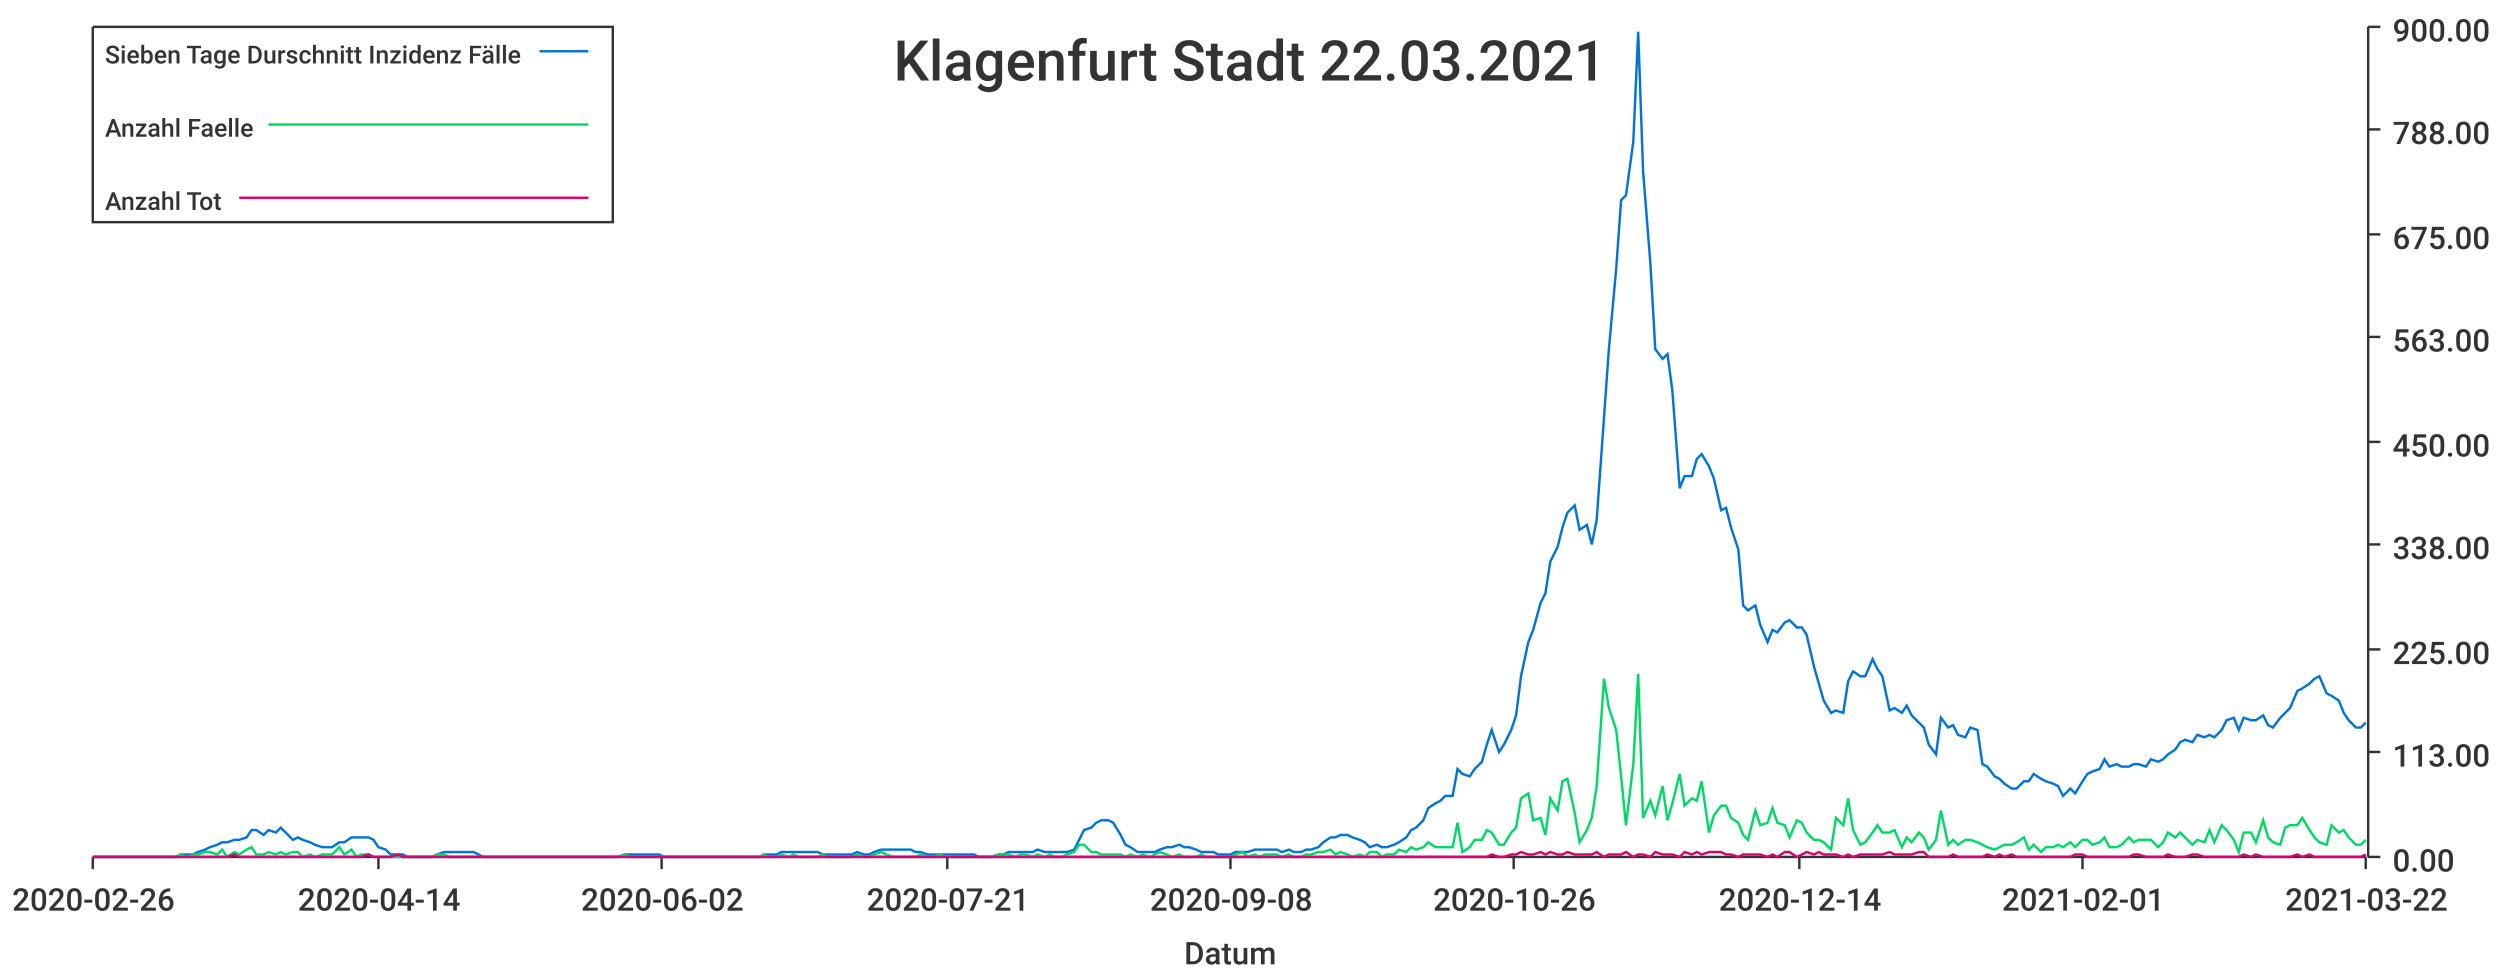
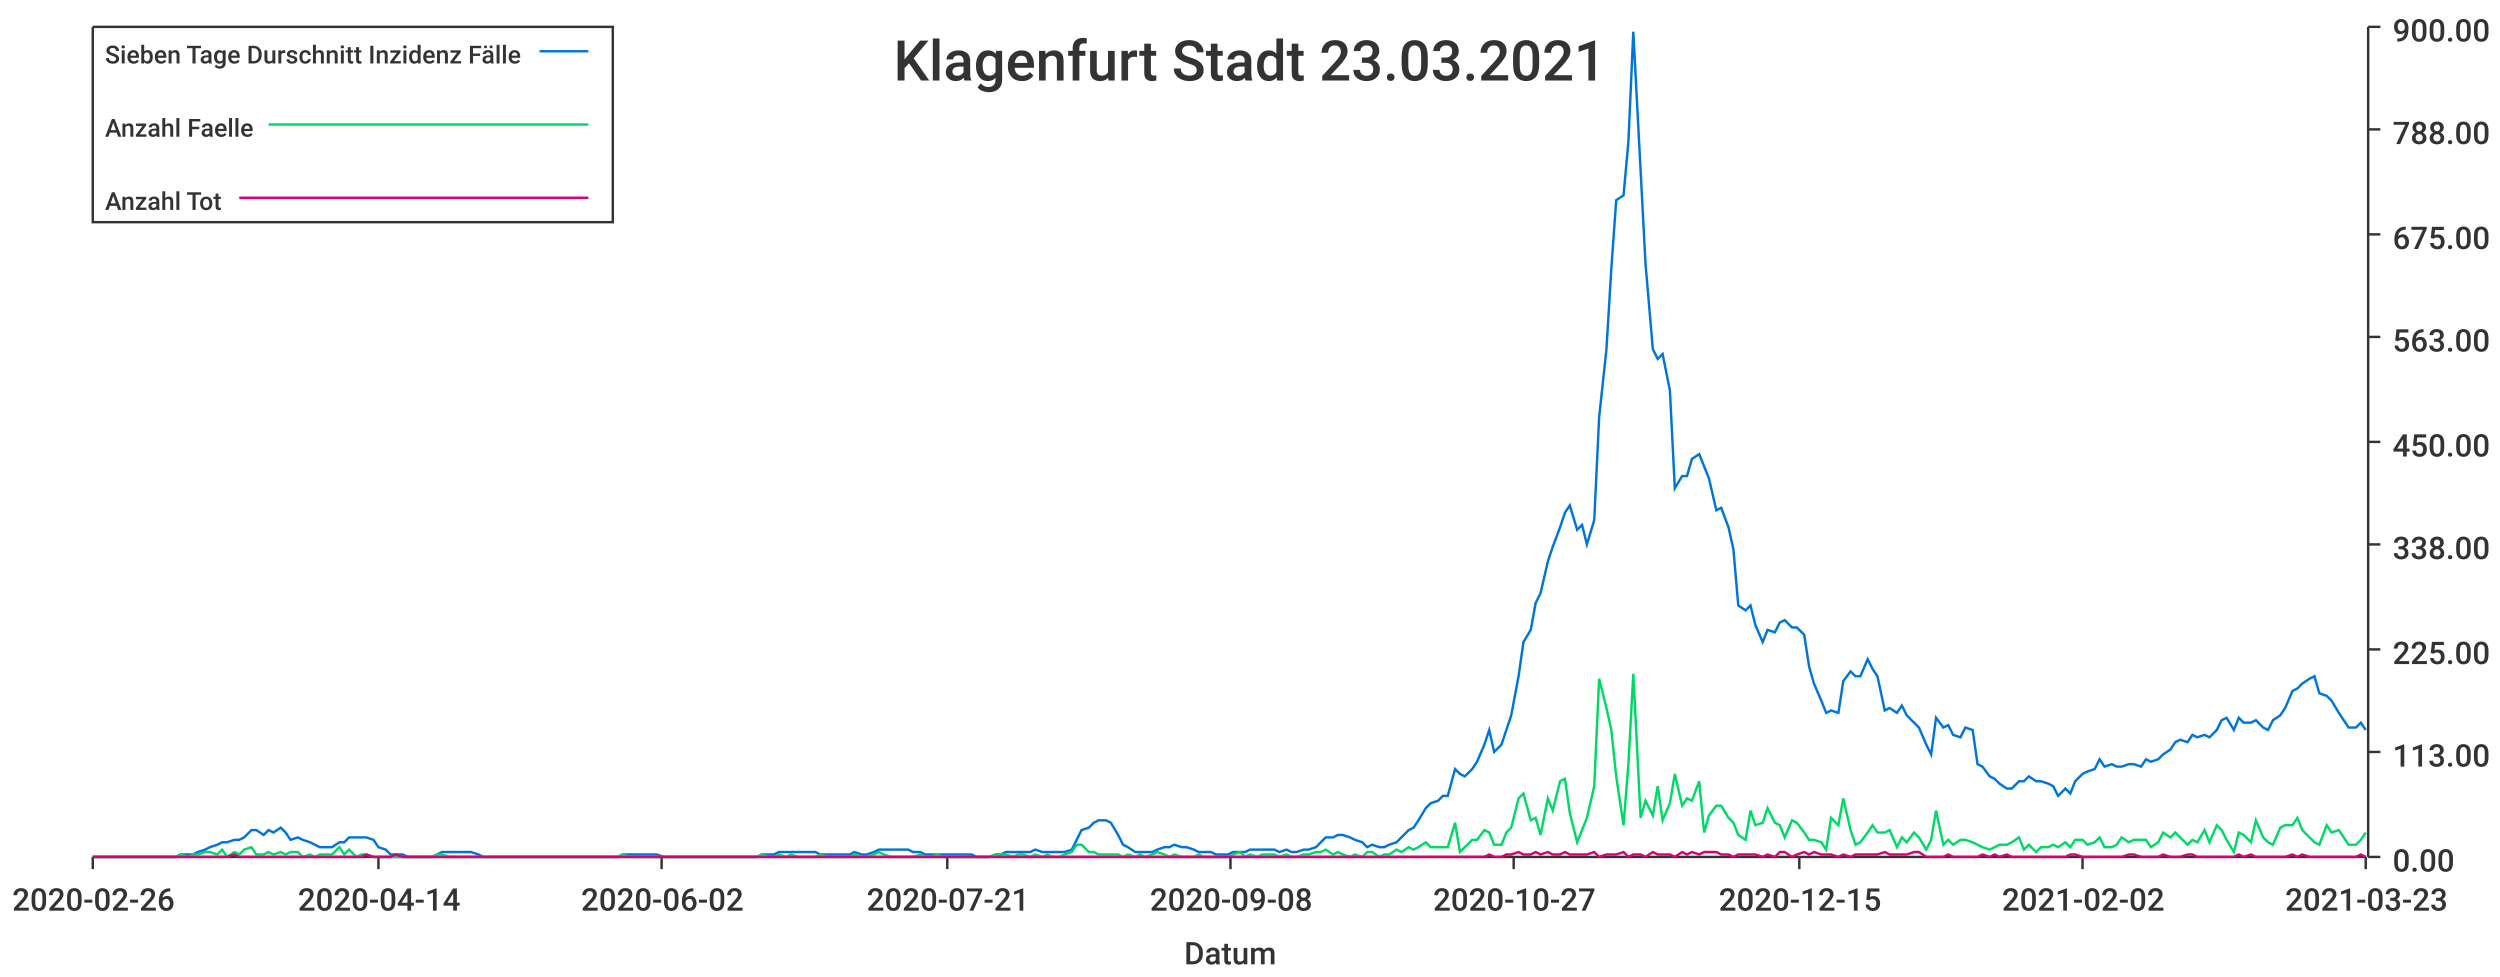
<svg xmlns="http://www.w3.org/2000/svg" width="1024" height="400">\n<path d="M 0 0 L 1024 0 L 1024 400 L 0 400 L 0 0" style="stroke-width:0;stroke:rgba(255,255,255,1.0);fill:rgba(255,255,255,1.0)" />
  <path d="M 38 11 L 969 11 L 969 351 L 38 351 L 38 11" style="stroke-width:0;stroke:rgba(255,255,255,1.0);fill:rgba(255,255,255,1.0)" />
  <path d="M 38 351 L 969 351" style="stroke-width:1;stroke:rgba(51,51,51,1.0);fill:none" />
  <path d="M 38 351 L 38 356" style="stroke-width:1;stroke:rgba(51,51,51,1.0);fill:none" />
  <text x="5" y="373" style="stroke-width:0;stroke:none;fill:rgba(51,51,51,1.0);font-size:12.8px;font-family:'Roboto Medium',sans-serif">2020-02-26</text>
  <path d="M 155 351 L 155 356" style="stroke-width:1;stroke:rgba(51,51,51,1.0);fill:none" />
  <text x="122" y="373" style="stroke-width:0;stroke:none;fill:rgba(51,51,51,1.0);font-size:12.8px;font-family:'Roboto Medium',sans-serif">2020-04-14</text>
  <path d="M 271 351 L 271 356" style="stroke-width:1;stroke:rgba(51,51,51,1.0);fill:none" />
  <text x="238" y="373" style="stroke-width:0;stroke:none;fill:rgba(51,51,51,1.0);font-size:12.8px;font-family:'Roboto Medium',sans-serif">2020-06-02</text>
  <path d="M 388 351 L 388 356" style="stroke-width:1;stroke:rgba(51,51,51,1.0);fill:none" />
  <text x="355" y="373" style="stroke-width:0;stroke:none;fill:rgba(51,51,51,1.0);font-size:12.8px;font-family:'Roboto Medium',sans-serif">2020-07-21</text>
  <path d="M 504 351 L 504 356" style="stroke-width:1;stroke:rgba(51,51,51,1.0);fill:none" />
  <text x="471" y="373" style="stroke-width:0;stroke:none;fill:rgba(51,51,51,1.0);font-size:12.8px;font-family:'Roboto Medium',sans-serif">2020-09-08</text>
  <path d="M 620 351 L 620 356" style="stroke-width:1;stroke:rgba(51,51,51,1.0);fill:none" />
-   <text x="587" y="373" style="stroke-width:0;stroke:none;fill:rgba(51,51,51,1.0);font-size:12.8px;font-family:'Roboto Medium',sans-serif">2020-10-26</text>
+   <text x="587" y="373" style="stroke-width:0;stroke:none;fill:rgba(51,51,51,1.0);font-size:12.8px;font-family:'Roboto Medium',sans-serif">2020-10-27</text>
  <path d="M 737 351 L 737 356" style="stroke-width:1;stroke:rgba(51,51,51,1.0);fill:none" />
-   <text x="704" y="373" style="stroke-width:0;stroke:none;fill:rgba(51,51,51,1.0);font-size:12.8px;font-family:'Roboto Medium',sans-serif">2020-12-14</text>
+   <text x="704" y="373" style="stroke-width:0;stroke:none;fill:rgba(51,51,51,1.0);font-size:12.8px;font-family:'Roboto Medium',sans-serif">2020-12-15</text>
  <path d="M 853 351 L 853 356" style="stroke-width:1;stroke:rgba(51,51,51,1.0);fill:none" />
-   <text x="820" y="373" style="stroke-width:0;stroke:none;fill:rgba(51,51,51,1.0);font-size:12.8px;font-family:'Roboto Medium',sans-serif">2021-02-01</text>
+   <text x="820" y="373" style="stroke-width:0;stroke:none;fill:rgba(51,51,51,1.0);font-size:12.8px;font-family:'Roboto Medium',sans-serif">2021-02-02</text>
  <path d="M 969 351 L 969 356" style="stroke-width:1;stroke:rgba(51,51,51,1.0);fill:none" />
-   <text x="936" y="373" style="stroke-width:0;stroke:none;fill:rgba(51,51,51,1.0);font-size:12.8px;font-family:'Roboto Medium',sans-serif">2021-03-22</text>
+   <text x="936" y="373" style="stroke-width:0;stroke:none;fill:rgba(51,51,51,1.0);font-size:12.8px;font-family:'Roboto Medium',sans-serif">2021-03-23</text>
  <text x="485" y="395" style="stroke-width:0;stroke:none;fill:rgba(51,51,51,1.0);font-size:12.8px;font-family:'Roboto Medium',sans-serif">Datum</text>
  <path d="M 970 351 L 970 11" style="stroke-width:1;stroke:rgba(51,51,51,1.0);fill:none" />
  <path d="M 970 351 L 975 351" style="stroke-width:1;stroke:rgba(51,51,51,1.0);fill:none" />
  <text x="980" y="357" style="stroke-width:0;stroke:none;fill:rgba(51,51,51,1.0);font-size:12.8px;font-family:'Roboto Medium',sans-serif">0.00</text>
  <path d="M 970 308 L 975 308" style="stroke-width:1;stroke:rgba(51,51,51,1.0);fill:none" />
  <text x="980" y="314" style="stroke-width:0;stroke:none;fill:rgba(51,51,51,1.0);font-size:12.8px;font-family:'Roboto Medium',sans-serif">113.00</text>
  <path d="M 970 266 L 975 266" style="stroke-width:1;stroke:rgba(51,51,51,1.0);fill:none" />
  <text x="980" y="272" style="stroke-width:0;stroke:none;fill:rgba(51,51,51,1.0);font-size:12.8px;font-family:'Roboto Medium',sans-serif">225.00</text>
  <path d="M 970 223 L 975 223" style="stroke-width:1;stroke:rgba(51,51,51,1.0);fill:none" />
  <text x="980" y="229" style="stroke-width:0;stroke:none;fill:rgba(51,51,51,1.0);font-size:12.8px;font-family:'Roboto Medium',sans-serif">338.00</text>
  <path d="M 970 181 L 975 181" style="stroke-width:1;stroke:rgba(51,51,51,1.0);fill:none" />
  <text x="980" y="187" style="stroke-width:0;stroke:none;fill:rgba(51,51,51,1.0);font-size:12.8px;font-family:'Roboto Medium',sans-serif">450.00</text>
  <path d="M 970 138 L 975 138" style="stroke-width:1;stroke:rgba(51,51,51,1.0);fill:none" />
  <text x="980" y="144" style="stroke-width:0;stroke:none;fill:rgba(51,51,51,1.0);font-size:12.8px;font-family:'Roboto Medium',sans-serif">563.00</text>
  <path d="M 970 96 L 975 96" style="stroke-width:1;stroke:rgba(51,51,51,1.0);fill:none" />
  <text x="980" y="102" style="stroke-width:0;stroke:none;fill:rgba(51,51,51,1.0);font-size:12.8px;font-family:'Roboto Medium',sans-serif">675.00</text>
  <path d="M 970 53 L 975 53" style="stroke-width:1;stroke:rgba(51,51,51,1.0);fill:none" />
  <text x="980" y="59" style="stroke-width:0;stroke:none;fill:rgba(51,51,51,1.0);font-size:12.8px;font-family:'Roboto Medium',sans-serif">788.00</text>
  <path d="M 970 11 L 975 11" style="stroke-width:1;stroke:rgba(51,51,51,1.0);fill:none" />
  <text x="980" y="17" style="stroke-width:0;stroke:none;fill:rgba(51,51,51,1.0);font-size:12.8px;font-family:'Roboto Medium',sans-serif">900.00</text>
-   <path d="M 38 351 L 41 351 L 43 351 L 46 351 L 48 351 L 50 351 L 53 351 L 55 351 L 58 351 L 60 351 L 62 351 L 65 351 L 67 351 L 70 351 L 72 351 L 74 350 L 77 350 L 79 350 L 81 349 L 84 348 L 86 347 L 89 346 L 91 345 L 93 345 L 96 344 L 98 344 L 101 343 L 103 340 L 105 340 L 108 342 L 110 340 L 113 341 L 115 339 L 117 341 L 120 344 L 122 343 L 124 344 L 127 345 L 129 346 L 132 347 L 134 347 L 136 347 L 139 345 L 141 345 L 144 343 L 146 343 L 148 343 L 151 343 L 153 344 L 155 347 L 158 348 L 160 350 L 163 350 L 165 350 L 167 351 L 170 351 L 172 351 L 175 351 L 177 351 L 179 350 L 182 349 L 184 349 L 187 349 L 189 349 L 191 349 L 194 349 L 196 350 L 198 351 L 201 351 L 203 351 L 206 351 L 208 351 L 210 351 L 213 351 L 215 351 L 218 351 L 220 351 L 222 351 L 225 351 L 227 351 L 229 351 L 232 351 L 234 351 L 237 351 L 239 351 L 241 351 L 244 351 L 246 351 L 249 351 L 251 351 L 253 351 L 256 350 L 258 350 L 261 350 L 263 350 L 265 350 L 268 350 L 270 350 L 272 351 L 275 351 L 277 351 L 280 351 L 282 351 L 284 351 L 287 351 L 289 351 L 292 351 L 294 351 L 296 351 L 299 351 L 301 351 L 303 351 L 306 351 L 308 351 L 311 351 L 313 350 L 315 350 L 318 350 L 320 349 L 323 349 L 325 349 L 327 349 L 330 349 L 332 349 L 335 349 L 337 350 L 339 350 L 342 350 L 344 350 L 346 350 L 349 350 L 351 349 L 354 350 L 356 350 L 358 349 L 361 348 L 363 348 L 366 348 L 368 348 L 370 348 L 373 348 L 375 349 L 377 349 L 380 350 L 382 350 L 385 350 L 387 350 L 389 350 L 392 350 L 394 350 L 397 350 L 399 350 L 401 351 L 404 351 L 406 351 L 409 350 L 411 350 L 413 349 L 416 349 L 418 349 L 420 349 L 423 349 L 425 348 L 428 349 L 430 349 L 432 349 L 435 349 L 437 349 L 440 348 L 442 344 L 444 340 L 447 339 L 449 337 L 451 336 L 454 336 L 456 337 L 459 342 L 461 346 L 463 347 L 466 349 L 468 349 L 471 349 L 473 349 L 475 348 L 478 347 L 480 347 L 483 346 L 485 347 L 487 347 L 490 348 L 492 349 L 494 349 L 497 349 L 499 350 L 502 350 L 504 350 L 506 349 L 509 349 L 511 349 L 514 348 L 516 348 L 518 348 L 521 348 L 523 348 L 525 349 L 528 348 L 530 349 L 533 349 L 535 348 L 537 348 L 540 347 L 542 345 L 545 343 L 547 343 L 549 342 L 552 342 L 554 343 L 557 344 L 559 345 L 561 347 L 564 346 L 566 347 L 568 347 L 571 346 L 573 345 L 576 343 L 578 340 L 580 339 L 583 336 L 585 331 L 588 329 L 590 328 L 592 326 L 595 326 L 597 315 L 599 317 L 602 318 L 604 315 L 607 312 L 609 305 L 611 299 L 614 308 L 616 305 L 619 299 L 621 293 L 623 277 L 626 263 L 628 258 L 631 247 L 633 243 L 635 230 L 638 224 L 640 216 L 642 210 L 645 207 L 647 217 L 650 215 L 652 223 L 654 213 L 657 171 L 659 143 L 662 110 L 664 82 L 666 80 L 669 58 L 671 13 L 673 70 L 676 108 L 678 143 L 681 147 L 683 145 L 685 160 L 688 200 L 690 195 L 693 195 L 695 188 L 697 186 L 700 191 L 702 196 L 705 209 L 707 208 L 709 216 L 712 225 L 714 248 L 716 250 L 719 248 L 721 256 L 724 263 L 726 258 L 728 259 L 731 255 L 733 254 L 736 257 L 738 257 L 740 260 L 743 273 L 745 280 L 747 287 L 750 292 L 752 291 L 755 292 L 757 279 L 759 275 L 762 277 L 764 277 L 767 270 L 769 274 L 771 277 L 774 291 L 776 290 L 779 292 L 781 289 L 783 293 L 786 296 L 788 298 L 790 305 L 793 309 L 795 294 L 798 298 L 800 297 L 802 301 L 805 302 L 807 298 L 810 299 L 812 313 L 814 314 L 817 318 L 819 319 L 821 321 L 824 323 L 826 323 L 829 320 L 831 320 L 833 317 L 836 319 L 838 320 L 841 321 L 843 322 L 845 326 L 848 323 L 850 325 L 853 320 L 855 317 L 857 316 L 860 315 L 862 311 L 864 314 L 867 313 L 869 314 L 872 314 L 874 313 L 876 313 L 879 314 L 881 311 L 884 312 L 886 311 L 888 309 L 891 307 L 893 304 L 895 303 L 898 304 L 900 301 L 903 302 L 905 301 L 907 302 L 910 299 L 912 295 L 915 294 L 917 299 L 919 294 L 922 295 L 924 295 L 927 293 L 929 297 L 931 298 L 934 294 L 936 292 L 938 290 L 941 283 L 943 282 L 946 280 L 948 278 L 950 277 L 953 284 L 955 285 L 958 287 L 960 292 L 962 295 L 965 298 L 967 298 L 969 296" style="stroke-width:1;stroke:rgba(0,116,217,1.0);fill:none" />
-   <path d="M 38 351 L 41 351 L 43 351 L 46 351 L 48 351 L 50 351 L 53 351 L 55 351 L 58 351 L 60 351 L 62 351 L 65 351 L 67 351 L 70 351 L 72 351 L 74 350 L 77 351 L 79 350 L 81 350 L 84 349 L 86 349 L 89 350 L 91 348 L 93 351 L 96 349 L 98 350 L 101 348 L 103 347 L 105 350 L 108 350 L 110 349 L 113 350 L 115 349 L 117 350 L 120 349 L 122 349 L 124 351 L 127 350 L 129 351 L 132 350 L 134 350 L 136 350 L 139 347 L 141 350 L 144 348 L 146 351 L 148 350 L 151 350 L 153 351 L 155 351 L 158 351 L 160 351 L 163 351 L 165 351 L 167 351 L 170 351 L 172 351 L 175 351 L 177 351 L 179 350 L 182 350 L 184 351 L 187 351 L 189 351 L 191 351 L 194 351 L 196 351 L 198 351 L 201 351 L 203 351 L 206 351 L 208 351 L 210 351 L 213 351 L 215 351 L 218 351 L 220 351 L 222 351 L 225 351 L 227 351 L 229 351 L 232 351 L 234 351 L 237 351 L 239 351 L 241 351 L 244 351 L 246 351 L 249 351 L 251 351 L 253 351 L 256 350 L 258 351 L 261 351 L 263 351 L 265 351 L 268 351 L 270 351 L 272 351 L 275 351 L 277 351 L 280 351 L 282 351 L 284 351 L 287 351 L 289 351 L 292 351 L 294 351 L 296 351 L 299 351 L 301 351 L 303 351 L 306 351 L 308 351 L 311 351 L 313 350 L 315 351 L 318 351 L 320 350 L 323 351 L 325 350 L 327 351 L 330 351 L 332 351 L 335 351 L 337 350 L 339 351 L 342 351 L 344 351 L 346 351 L 349 351 L 351 350 L 354 351 L 356 351 L 358 350 L 361 349 L 363 350 L 366 351 L 368 351 L 370 351 L 373 351 L 375 351 L 377 350 L 380 351 L 382 351 L 385 350 L 387 351 L 389 351 L 392 351 L 394 351 L 397 351 L 399 351 L 401 351 L 404 351 L 406 351 L 409 350 L 411 350 L 413 350 L 416 351 L 418 350 L 420 350 L 423 351 L 425 350 L 428 351 L 430 350 L 432 351 L 435 351 L 437 350 L 440 349 L 442 346 L 444 346 L 447 349 L 449 349 L 451 350 L 454 350 L 456 350 L 459 350 L 461 351 L 463 350 L 466 351 L 468 350 L 471 351 L 473 350 L 475 349 L 478 350 L 480 351 L 483 350 L 485 351 L 487 351 L 490 351 L 492 350 L 494 351 L 497 351 L 499 351 L 502 351 L 504 351 L 506 350 L 509 349 L 511 351 L 514 350 L 516 351 L 518 350 L 521 350 L 523 350 L 525 351 L 528 350 L 530 351 L 533 351 L 535 350 L 537 350 L 540 349 L 542 349 L 545 348 L 547 350 L 549 349 L 552 350 L 554 351 L 557 350 L 559 351 L 561 349 L 564 349 L 566 351 L 568 350 L 571 350 L 573 348 L 576 349 L 578 347 L 580 348 L 583 347 L 585 345 L 588 347 L 590 347 L 592 347 L 595 347 L 597 337 L 599 349 L 602 347 L 604 344 L 607 344 L 609 340 L 611 341 L 614 346 L 616 346 L 619 341 L 621 339 L 623 327 L 626 325 L 628 336 L 631 335 L 633 342 L 635 327 L 638 332 L 640 320 L 642 319 L 645 333 L 647 345 L 650 340 L 652 335 L 654 322 L 657 278 L 659 290 L 662 299 L 664 318 L 666 338 L 669 313 L 671 276 L 673 335 L 676 328 L 678 334 L 681 322 L 683 336 L 685 329 L 688 317 L 690 330 L 693 327 L 695 328 L 697 320 L 700 341 L 702 334 L 705 330 L 707 330 L 709 335 L 712 337 L 714 342 L 716 344 L 719 332 L 721 338 L 724 337 L 726 331 L 728 337 L 731 338 L 733 343 L 736 336 L 738 337 L 740 341 L 743 344 L 745 344 L 747 345 L 750 348 L 752 335 L 755 338 L 757 327 L 759 340 L 762 346 L 764 345 L 767 341 L 769 338 L 771 341 L 774 341 L 776 340 L 779 347 L 781 343 L 783 345 L 786 341 L 788 343 L 790 348 L 793 344 L 795 332 L 798 346 L 800 344 L 802 346 L 805 344 L 807 344 L 810 345 L 812 346 L 814 347 L 817 348 L 819 347 L 821 346 L 824 346 L 826 345 L 829 343 L 831 348 L 833 346 L 836 349 L 838 347 L 841 347 L 843 346 L 845 347 L 848 345 L 850 347 L 853 344 L 855 344 L 857 346 L 860 345 L 862 343 L 864 347 L 867 347 L 869 346 L 872 343 L 874 345 L 876 344 L 879 344 L 881 344 L 884 347 L 886 345 L 888 341 L 891 343 L 893 341 L 895 343 L 898 346 L 900 344 L 903 345 L 905 340 L 907 345 L 910 338 L 912 340 L 915 344 L 917 349 L 919 341 L 922 341 L 924 345 L 927 336 L 929 343 L 931 345 L 934 346 L 936 339 L 938 338 L 941 338 L 943 335 L 946 340 L 948 343 L 950 345 L 953 346 L 955 338 L 958 341 L 960 340 L 962 343 L 965 346 L 967 346 L 969 344" style="stroke-width:1;stroke:rgba(0,217,101,1.0);fill:none" />
-   <path d="M 38 351 L 41 351 L 43 351 L 46 351 L 48 351 L 50 351 L 53 351 L 55 351 L 58 351 L 60 351 L 62 351 L 65 351 L 67 351 L 70 351 L 72 351 L 74 351 L 77 351 L 79 351 L 81 351 L 84 351 L 86 351 L 89 351 L 91 351 L 93 351 L 96 350 L 98 351 L 101 351 L 103 351 L 105 351 L 108 351 L 110 351 L 113 351 L 115 351 L 117 351 L 120 351 L 122 351 L 124 351 L 127 351 L 129 351 L 132 351 L 134 351 L 136 351 L 139 351 L 141 351 L 144 351 L 146 351 L 148 351 L 151 350 L 153 351 L 155 351 L 158 351 L 160 351 L 163 350 L 165 351 L 167 351 L 170 351 L 172 351 L 175 351 L 177 351 L 179 351 L 182 351 L 184 351 L 187 351 L 189 351 L 191 351 L 194 351 L 196 351 L 198 351 L 201 351 L 203 351 L 206 351 L 208 351 L 210 351 L 213 351 L 215 351 L 218 351 L 220 351 L 222 351 L 225 351 L 227 351 L 229 351 L 232 351 L 234 351 L 237 351 L 239 351 L 241 351 L 244 351 L 246 351 L 249 351 L 251 351 L 253 351 L 256 351 L 258 351 L 261 351 L 263 351 L 265 351 L 268 351 L 270 351 L 272 351 L 275 351 L 277 351 L 280 351 L 282 351 L 284 351 L 287 351 L 289 351 L 292 351 L 294 351 L 296 351 L 299 351 L 301 351 L 303 351 L 306 351 L 308 351 L 311 351 L 313 351 L 315 351 L 318 351 L 320 351 L 323 351 L 325 351 L 327 351 L 330 351 L 332 351 L 335 351 L 337 351 L 339 351 L 342 351 L 344 351 L 346 351 L 349 351 L 351 351 L 354 351 L 356 351 L 358 351 L 361 351 L 363 351 L 366 351 L 368 351 L 370 351 L 373 351 L 375 351 L 377 351 L 380 351 L 382 351 L 385 351 L 387 351 L 389 351 L 392 351 L 394 351 L 397 351 L 399 351 L 401 351 L 404 351 L 406 351 L 409 351 L 411 351 L 413 351 L 416 351 L 418 351 L 420 351 L 423 351 L 425 351 L 428 351 L 430 351 L 432 351 L 435 351 L 437 351 L 440 351 L 442 351 L 444 351 L 447 351 L 449 351 L 451 351 L 454 351 L 456 351 L 459 351 L 461 351 L 463 351 L 466 351 L 468 351 L 471 351 L 473 351 L 475 351 L 478 351 L 480 351 L 483 351 L 485 351 L 487 351 L 490 351 L 492 351 L 494 351 L 497 351 L 499 351 L 502 351 L 504 351 L 506 351 L 509 351 L 511 351 L 514 351 L 516 351 L 518 351 L 521 351 L 523 351 L 525 351 L 528 351 L 530 351 L 533 351 L 535 351 L 537 351 L 540 351 L 542 351 L 545 351 L 547 351 L 549 351 L 552 351 L 554 351 L 557 351 L 559 351 L 561 351 L 564 351 L 566 351 L 568 351 L 571 351 L 573 351 L 576 351 L 578 351 L 580 351 L 583 351 L 585 351 L 588 351 L 590 351 L 592 351 L 595 351 L 597 351 L 599 351 L 602 351 L 604 351 L 607 351 L 609 351 L 611 350 L 614 351 L 616 351 L 619 350 L 621 350 L 623 349 L 626 350 L 628 350 L 631 349 L 633 350 L 635 349 L 638 350 L 640 350 L 642 349 L 645 350 L 647 350 L 650 350 L 652 350 L 654 349 L 657 351 L 659 350 L 662 350 L 664 350 L 666 349 L 669 351 L 671 350 L 673 350 L 676 351 L 678 349 L 681 350 L 683 350 L 685 350 L 688 351 L 690 349 L 693 350 L 695 349 L 697 350 L 700 349 L 702 349 L 705 349 L 707 350 L 709 350 L 712 351 L 714 350 L 716 350 L 719 350 L 721 350 L 724 351 L 726 350 L 728 351 L 731 349 L 733 349 L 736 351 L 738 350 L 740 349 L 743 350 L 745 349 L 747 350 L 750 350 L 752 350 L 755 351 L 757 350 L 759 351 L 762 350 L 764 350 L 767 350 L 769 350 L 771 350 L 774 349 L 776 350 L 779 350 L 781 350 L 783 350 L 786 349 L 788 349 L 790 351 L 793 351 L 795 351 L 798 351 L 800 350 L 802 351 L 805 351 L 807 351 L 810 351 L 812 351 L 814 350 L 817 351 L 819 350 L 821 351 L 824 350 L 826 351 L 829 351 L 831 351 L 833 351 L 836 351 L 838 351 L 841 351 L 843 351 L 845 351 L 848 351 L 850 350 L 853 350 L 855 351 L 857 351 L 860 351 L 862 351 L 864 351 L 867 351 L 869 351 L 872 351 L 874 350 L 876 350 L 879 351 L 881 351 L 884 351 L 886 351 L 888 350 L 891 351 L 893 351 L 895 351 L 898 350 L 900 350 L 903 351 L 905 351 L 907 351 L 910 351 L 912 351 L 915 351 L 917 351 L 919 350 L 922 351 L 924 350 L 927 351 L 929 351 L 931 351 L 934 351 L 936 351 L 938 351 L 941 350 L 943 351 L 946 350 L 948 351 L 950 351 L 953 351 L 955 351 L 958 351 L 960 351 L 962 351 L 965 351 L 967 351 L 969 350" style="stroke-width:1;stroke:rgba(217,0,116,1.0);fill:none" />
-   <text x="366" y="33" style="stroke-width:0;stroke:none;fill:rgba(51,51,51,1.0);font-size:23.0px;font-family:'Roboto Medium',sans-serif">Klagenfurt Stadt 22.03.2021</text>
+   <path d="M 38 351 L 41 351 L 43 351 L 46 351 L 48 351 L 50 351 L 53 351 L 55 351 L 58 351 L 60 351 L 62 351 L 65 351 L 67 351 L 69 351 L 72 351 L 74 350 L 77 350 L 79 350 L 81 349 L 84 348 L 86 347 L 89 346 L 91 345 L 93 345 L 96 344 L 98 344 L 100 343 L 103 340 L 105 340 L 108 342 L 110 340 L 112 341 L 115 339 L 117 341 L 119 344 L 122 343 L 124 344 L 127 345 L 129 346 L 131 347 L 134 347 L 136 347 L 139 345 L 141 345 L 143 343 L 146 343 L 148 343 L 150 343 L 153 344 L 155 347 L 158 348 L 160 350 L 162 350 L 165 350 L 167 351 L 169 351 L 172 351 L 174 351 L 177 351 L 179 350 L 181 349 L 184 349 L 186 349 L 189 349 L 191 349 L 193 349 L 196 350 L 198 351 L 200 351 L 203 351 L 205 351 L 208 351 L 210 351 L 212 351 L 215 351 L 217 351 L 219 351 L 222 351 L 224 351 L 227 351 L 229 351 L 231 351 L 234 351 L 236 351 L 239 351 L 241 351 L 243 351 L 246 351 L 248 351 L 250 351 L 253 351 L 255 350 L 258 350 L 260 350 L 262 350 L 265 350 L 267 350 L 269 350 L 272 351 L 274 351 L 277 351 L 279 351 L 281 351 L 284 351 L 286 351 L 289 351 L 291 351 L 293 351 L 296 351 L 298 351 L 300 351 L 303 351 L 305 351 L 308 351 L 310 351 L 312 350 L 315 350 L 317 350 L 319 349 L 322 349 L 324 349 L 327 349 L 329 349 L 331 349 L 334 349 L 336 350 L 339 350 L 341 350 L 343 350 L 346 350 L 348 350 L 350 349 L 353 350 L 355 350 L 358 349 L 360 348 L 362 348 L 365 348 L 367 348 L 369 348 L 372 348 L 374 349 L 377 349 L 379 350 L 381 350 L 384 350 L 386 350 L 389 350 L 391 350 L 393 350 L 396 350 L 398 350 L 400 351 L 403 351 L 405 351 L 408 350 L 410 350 L 412 349 L 415 349 L 417 349 L 419 349 L 422 349 L 424 348 L 427 349 L 429 349 L 431 349 L 434 349 L 436 349 L 439 348 L 441 344 L 443 340 L 446 339 L 448 337 L 450 336 L 453 336 L 455 337 L 458 342 L 460 346 L 462 347 L 465 349 L 467 349 L 469 349 L 472 349 L 474 348 L 477 347 L 479 347 L 481 346 L 484 347 L 486 347 L 489 348 L 491 349 L 493 349 L 496 349 L 498 350 L 500 350 L 503 350 L 505 349 L 508 349 L 510 349 L 512 348 L 515 348 L 517 348 L 519 348 L 522 348 L 524 349 L 527 348 L 529 349 L 531 349 L 534 348 L 536 348 L 539 347 L 541 345 L 543 343 L 546 343 L 548 342 L 550 342 L 553 343 L 555 344 L 558 345 L 560 347 L 562 346 L 565 347 L 567 347 L 569 346 L 572 345 L 574 343 L 577 340 L 579 339 L 581 336 L 584 331 L 586 329 L 589 328 L 591 326 L 593 326 L 596 315 L 598 317 L 600 318 L 603 315 L 605 312 L 608 305 L 610 299 L 612 308 L 615 305 L 617 299 L 619 293 L 622 277 L 624 263 L 627 258 L 629 247 L 631 243 L 634 230 L 636 224 L 639 216 L 641 210 L 643 207 L 646 217 L 648 215 L 650 223 L 653 213 L 655 171 L 658 143 L 660 110 L 662 82 L 665 80 L 667 58 L 669 13 L 672 70 L 674 108 L 677 143 L 679 147 L 681 145 L 684 160 L 686 200 L 689 195 L 691 195 L 693 188 L 696 186 L 698 191 L 700 196 L 703 209 L 705 208 L 708 216 L 710 225 L 712 248 L 715 250 L 717 248 L 719 256 L 722 263 L 724 258 L 727 259 L 729 255 L 731 254 L 734 257 L 736 257 L 739 260 L 741 273 L 743 280 L 746 287 L 748 292 L 750 291 L 753 292 L 755 279 L 758 275 L 760 277 L 762 277 L 765 270 L 767 274 L 769 277 L 772 291 L 774 290 L 777 292 L 779 289 L 781 293 L 784 296 L 786 298 L 789 305 L 791 309 L 793 294 L 796 298 L 798 297 L 800 301 L 803 302 L 805 298 L 808 299 L 810 313 L 812 314 L 815 318 L 817 319 L 819 321 L 822 323 L 824 323 L 827 320 L 829 320 L 831 318 L 834 320 L 836 320 L 839 321 L 841 322 L 843 326 L 846 323 L 848 325 L 850 320 L 853 317 L 855 316 L 858 315 L 860 311 L 862 314 L 865 313 L 867 314 L 869 314 L 872 313 L 874 313 L 877 314 L 879 311 L 881 312 L 884 311 L 886 309 L 889 307 L 891 304 L 893 303 L 896 304 L 898 301 L 900 302 L 903 301 L 905 302 L 908 299 L 910 295 L 912 294 L 915 299 L 917 294 L 919 296 L 922 296 L 924 295 L 927 298 L 929 299 L 931 295 L 934 293 L 936 290 L 939 283 L 941 282 L 943 280 L 946 278 L 948 277 L 950 284 L 953 285 L 955 287 L 958 292 L 960 295 L 962 298 L 965 298 L 967 296 L 969 299" style="stroke-width:1;stroke:rgba(0,116,217,1.0);fill:none" />
+   <path d="M 38 351 L 41 351 L 43 351 L 46 351 L 48 351 L 50 351 L 53 351 L 55 351 L 58 351 L 60 351 L 62 351 L 65 351 L 67 351 L 69 351 L 72 351 L 74 350 L 77 351 L 79 350 L 81 350 L 84 349 L 86 349 L 89 350 L 91 348 L 93 351 L 96 349 L 98 350 L 100 348 L 103 347 L 105 350 L 108 350 L 110 349 L 112 350 L 115 349 L 117 350 L 119 349 L 122 349 L 124 351 L 127 350 L 129 351 L 131 350 L 134 350 L 136 350 L 139 347 L 141 350 L 143 348 L 146 351 L 148 350 L 150 350 L 153 351 L 155 351 L 158 351 L 160 351 L 162 351 L 165 351 L 167 351 L 169 351 L 172 351 L 174 351 L 177 351 L 179 350 L 181 350 L 184 351 L 186 351 L 189 351 L 191 351 L 193 351 L 196 351 L 198 351 L 200 351 L 203 351 L 205 351 L 208 351 L 210 351 L 212 351 L 215 351 L 217 351 L 219 351 L 222 351 L 224 351 L 227 351 L 229 351 L 231 351 L 234 351 L 236 351 L 239 351 L 241 351 L 243 351 L 246 351 L 248 351 L 250 351 L 253 351 L 255 350 L 258 351 L 260 351 L 262 351 L 265 351 L 267 351 L 269 351 L 272 351 L 274 351 L 277 351 L 279 351 L 281 351 L 284 351 L 286 351 L 289 351 L 291 351 L 293 351 L 296 351 L 298 351 L 300 351 L 303 351 L 305 351 L 308 351 L 310 351 L 312 350 L 315 351 L 317 351 L 319 350 L 322 351 L 324 350 L 327 351 L 329 351 L 331 351 L 334 351 L 336 350 L 339 351 L 341 351 L 343 351 L 346 351 L 348 351 L 350 350 L 353 351 L 355 351 L 358 350 L 360 349 L 362 350 L 365 351 L 367 351 L 369 351 L 372 351 L 374 351 L 377 350 L 379 351 L 381 351 L 384 350 L 386 351 L 389 351 L 391 351 L 393 351 L 396 351 L 398 351 L 400 351 L 403 351 L 405 351 L 408 350 L 410 350 L 412 350 L 415 351 L 417 350 L 419 350 L 422 351 L 424 350 L 427 351 L 429 350 L 431 351 L 434 351 L 436 350 L 439 349 L 441 346 L 443 346 L 446 349 L 448 349 L 450 350 L 453 350 L 455 350 L 458 350 L 460 351 L 462 350 L 465 351 L 467 350 L 469 351 L 472 350 L 474 349 L 477 350 L 479 351 L 481 350 L 484 351 L 486 351 L 489 351 L 491 350 L 493 351 L 496 351 L 498 351 L 500 351 L 503 351 L 505 350 L 508 349 L 510 351 L 512 350 L 515 351 L 517 350 L 519 350 L 522 350 L 524 351 L 527 350 L 529 351 L 531 351 L 534 350 L 536 350 L 539 349 L 541 349 L 543 348 L 546 350 L 548 349 L 550 350 L 553 351 L 555 350 L 558 351 L 560 349 L 562 349 L 565 351 L 567 350 L 569 350 L 572 348 L 574 349 L 577 347 L 579 348 L 581 347 L 584 345 L 586 347 L 589 347 L 591 347 L 593 347 L 596 337 L 598 349 L 600 347 L 603 344 L 605 344 L 608 340 L 610 341 L 612 346 L 615 346 L 617 341 L 619 339 L 622 327 L 624 325 L 627 336 L 629 335 L 631 342 L 634 327 L 636 332 L 639 320 L 641 319 L 643 333 L 646 345 L 648 340 L 650 335 L 653 322 L 655 278 L 658 290 L 660 299 L 662 318 L 665 338 L 667 313 L 669 276 L 672 335 L 674 328 L 677 334 L 679 322 L 681 336 L 684 329 L 686 317 L 689 330 L 691 327 L 693 328 L 696 320 L 698 341 L 700 334 L 703 330 L 705 330 L 708 335 L 710 337 L 712 342 L 715 344 L 717 332 L 719 338 L 722 337 L 724 331 L 727 337 L 729 338 L 731 343 L 734 336 L 736 337 L 739 341 L 741 344 L 743 344 L 746 345 L 748 348 L 750 335 L 753 338 L 755 327 L 758 340 L 760 346 L 762 345 L 765 341 L 767 338 L 769 341 L 772 341 L 774 340 L 777 347 L 779 343 L 781 345 L 784 341 L 786 343 L 789 348 L 791 344 L 793 332 L 796 346 L 798 344 L 800 346 L 803 344 L 805 344 L 808 345 L 810 346 L 812 347 L 815 348 L 817 347 L 819 346 L 822 346 L 824 345 L 827 343 L 829 348 L 831 346 L 834 349 L 836 347 L 839 347 L 841 346 L 843 347 L 846 345 L 848 347 L 850 344 L 853 344 L 855 346 L 858 345 L 860 343 L 862 347 L 865 347 L 867 346 L 869 343 L 872 345 L 874 344 L 877 344 L 879 344 L 881 347 L 884 345 L 886 341 L 889 343 L 891 341 L 893 343 L 896 346 L 898 344 L 900 345 L 903 340 L 905 345 L 908 338 L 910 340 L 912 344 L 915 349 L 917 341 L 919 342 L 922 345 L 924 336 L 927 343 L 929 345 L 931 346 L 934 339 L 936 338 L 939 338 L 941 335 L 943 340 L 946 343 L 948 345 L 950 346 L 953 338 L 955 341 L 958 340 L 960 343 L 962 346 L 965 346 L 967 344 L 969 341" style="stroke-width:1;stroke:rgba(0,217,101,1.0);fill:none" />
+   <path d="M 38 351 L 41 351 L 43 351 L 46 351 L 48 351 L 50 351 L 53 351 L 55 351 L 58 351 L 60 351 L 62 351 L 65 351 L 67 351 L 69 351 L 72 351 L 74 351 L 77 351 L 79 351 L 81 351 L 84 351 L 86 351 L 89 351 L 91 351 L 93 351 L 96 350 L 98 351 L 100 351 L 103 351 L 105 351 L 108 351 L 110 351 L 112 351 L 115 351 L 117 351 L 119 351 L 122 351 L 124 351 L 127 351 L 129 351 L 131 351 L 134 351 L 136 351 L 139 351 L 141 351 L 143 351 L 146 351 L 148 351 L 150 350 L 153 351 L 155 351 L 158 351 L 160 351 L 162 350 L 165 351 L 167 351 L 169 351 L 172 351 L 174 351 L 177 351 L 179 351 L 181 351 L 184 351 L 186 351 L 189 351 L 191 351 L 193 351 L 196 351 L 198 351 L 200 351 L 203 351 L 205 351 L 208 351 L 210 351 L 212 351 L 215 351 L 217 351 L 219 351 L 222 351 L 224 351 L 227 351 L 229 351 L 231 351 L 234 351 L 236 351 L 239 351 L 241 351 L 243 351 L 246 351 L 248 351 L 250 351 L 253 351 L 255 351 L 258 351 L 260 351 L 262 351 L 265 351 L 267 351 L 269 351 L 272 351 L 274 351 L 277 351 L 279 351 L 281 351 L 284 351 L 286 351 L 289 351 L 291 351 L 293 351 L 296 351 L 298 351 L 300 351 L 303 351 L 305 351 L 308 351 L 310 351 L 312 351 L 315 351 L 317 351 L 319 351 L 322 351 L 324 351 L 327 351 L 329 351 L 331 351 L 334 351 L 336 351 L 339 351 L 341 351 L 343 351 L 346 351 L 348 351 L 350 351 L 353 351 L 355 351 L 358 351 L 360 351 L 362 351 L 365 351 L 367 351 L 369 351 L 372 351 L 374 351 L 377 351 L 379 351 L 381 351 L 384 351 L 386 351 L 389 351 L 391 351 L 393 351 L 396 351 L 398 351 L 400 351 L 403 351 L 405 351 L 408 351 L 410 351 L 412 351 L 415 351 L 417 351 L 419 351 L 422 351 L 424 351 L 427 351 L 429 351 L 431 351 L 434 351 L 436 351 L 439 351 L 441 351 L 443 351 L 446 351 L 448 351 L 450 351 L 453 351 L 455 351 L 458 351 L 460 351 L 462 351 L 465 351 L 467 351 L 469 351 L 472 351 L 474 351 L 477 351 L 479 351 L 481 351 L 484 351 L 486 351 L 489 351 L 491 351 L 493 351 L 496 351 L 498 351 L 500 351 L 503 351 L 505 351 L 508 351 L 510 351 L 512 351 L 515 351 L 517 351 L 519 351 L 522 351 L 524 351 L 527 351 L 529 351 L 531 351 L 534 351 L 536 351 L 539 351 L 541 351 L 543 351 L 546 351 L 548 351 L 550 351 L 553 351 L 555 351 L 558 351 L 560 351 L 562 351 L 565 351 L 567 351 L 569 351 L 572 351 L 574 351 L 577 351 L 579 351 L 581 351 L 584 351 L 586 351 L 589 351 L 591 351 L 593 351 L 596 351 L 598 351 L 600 351 L 603 351 L 605 351 L 608 351 L 610 350 L 612 351 L 615 351 L 617 350 L 619 350 L 622 349 L 624 350 L 627 350 L 629 349 L 631 350 L 634 349 L 636 350 L 639 350 L 641 349 L 643 350 L 646 350 L 648 350 L 650 350 L 653 349 L 655 351 L 658 350 L 660 350 L 662 350 L 665 349 L 667 351 L 669 350 L 672 350 L 674 351 L 677 349 L 679 350 L 681 350 L 684 350 L 686 351 L 689 349 L 691 350 L 693 349 L 696 350 L 698 349 L 700 349 L 703 349 L 705 350 L 708 350 L 710 351 L 712 350 L 715 350 L 717 350 L 719 350 L 722 351 L 724 350 L 727 351 L 729 349 L 731 349 L 734 351 L 736 350 L 739 349 L 741 350 L 743 349 L 746 350 L 748 350 L 750 350 L 753 351 L 755 350 L 758 351 L 760 350 L 762 350 L 765 350 L 767 350 L 769 350 L 772 349 L 774 350 L 777 350 L 779 350 L 781 350 L 784 349 L 786 349 L 789 351 L 791 351 L 793 351 L 796 351 L 798 350 L 800 351 L 803 351 L 805 351 L 808 351 L 810 351 L 812 350 L 815 351 L 817 350 L 819 351 L 822 350 L 824 351 L 827 351 L 829 351 L 831 351 L 834 351 L 836 351 L 839 351 L 841 351 L 843 351 L 846 351 L 848 350 L 850 350 L 853 351 L 855 351 L 858 351 L 860 351 L 862 351 L 865 351 L 867 351 L 869 351 L 872 350 L 874 350 L 877 351 L 879 351 L 881 351 L 884 351 L 886 350 L 889 351 L 891 351 L 893 351 L 896 350 L 898 350 L 900 351 L 903 351 L 905 351 L 908 351 L 910 351 L 912 351 L 915 351 L 917 350 L 919 351 L 922 350 L 924 351 L 927 351 L 929 351 L 931 351 L 934 351 L 936 351 L 939 350 L 941 351 L 943 350 L 946 351 L 948 351 L 950 351 L 953 351 L 955 351 L 958 351 L 960 351 L 962 351 L 965 351 L 967 350 L 969 351" style="stroke-width:1;stroke:rgba(217,0,116,1.0);fill:none" />
+   <text x="366" y="33" style="stroke-width:0;stroke:none;fill:rgba(51,51,51,1.0);font-size:23.0px;font-family:'Roboto Medium',sans-serif">Klagenfurt Stadt 23.03.2021</text>
  <path d="M 38 11 L 251 11 L 251 91 L 38 91 L 38 11" style="stroke-width:1;stroke:rgba(51,51,51,1.0);fill:rgba(255,255,255,1.0)" />
  <text x="43" y="26" style="stroke-width:0;stroke:none;fill:rgba(51,51,51,1.0);font-size:10.2px;font-family:'Roboto Medium',sans-serif">Sieben Tage Durschnitt Inzidenz Fälle</text>
  <path d="M 221 21 L 241 21" style="stroke-width:1;stroke:rgba(0,116,217,1.0);fill:none" />
  <text x="43" y="56" style="stroke-width:0;stroke:none;fill:rgba(51,51,51,1.0);font-size:10.2px;font-family:'Roboto Medium',sans-serif">Anzahl Faelle</text>
  <path d="M 110 51 L 241 51" style="stroke-width:1;stroke:rgba(0,217,101,1.0);fill:none" />
  <text x="43" y="86" style="stroke-width:0;stroke:none;fill:rgba(51,51,51,1.0);font-size:10.2px;font-family:'Roboto Medium',sans-serif">Anzahl Tot</text>
  <path d="M 98 81 L 241 81" style="stroke-width:1;stroke:rgba(217,0,116,1.0);fill:none" />
</svg>
